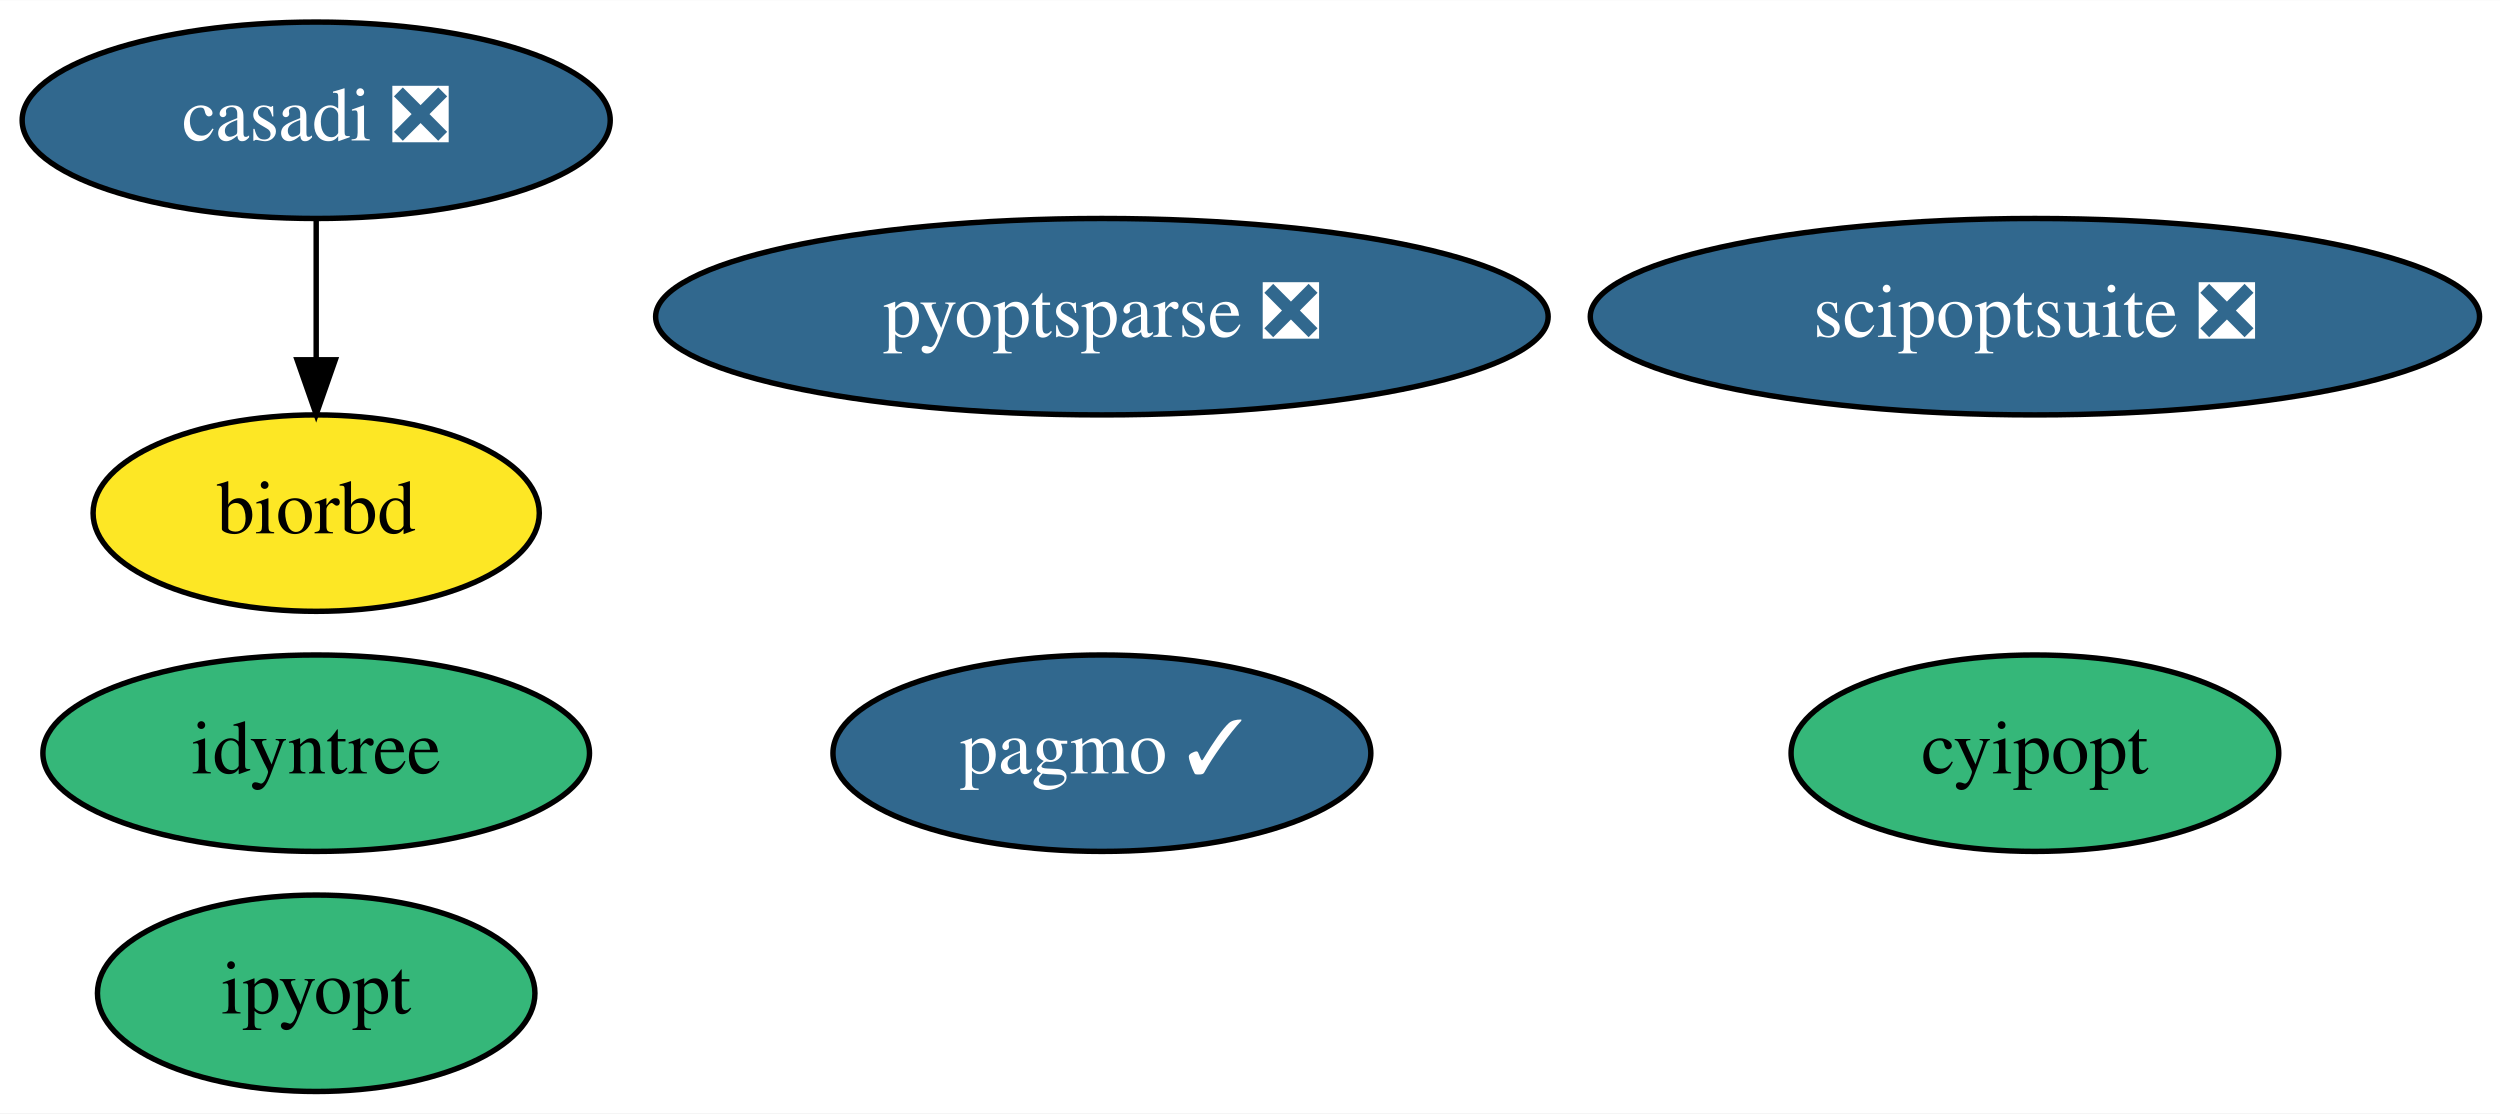
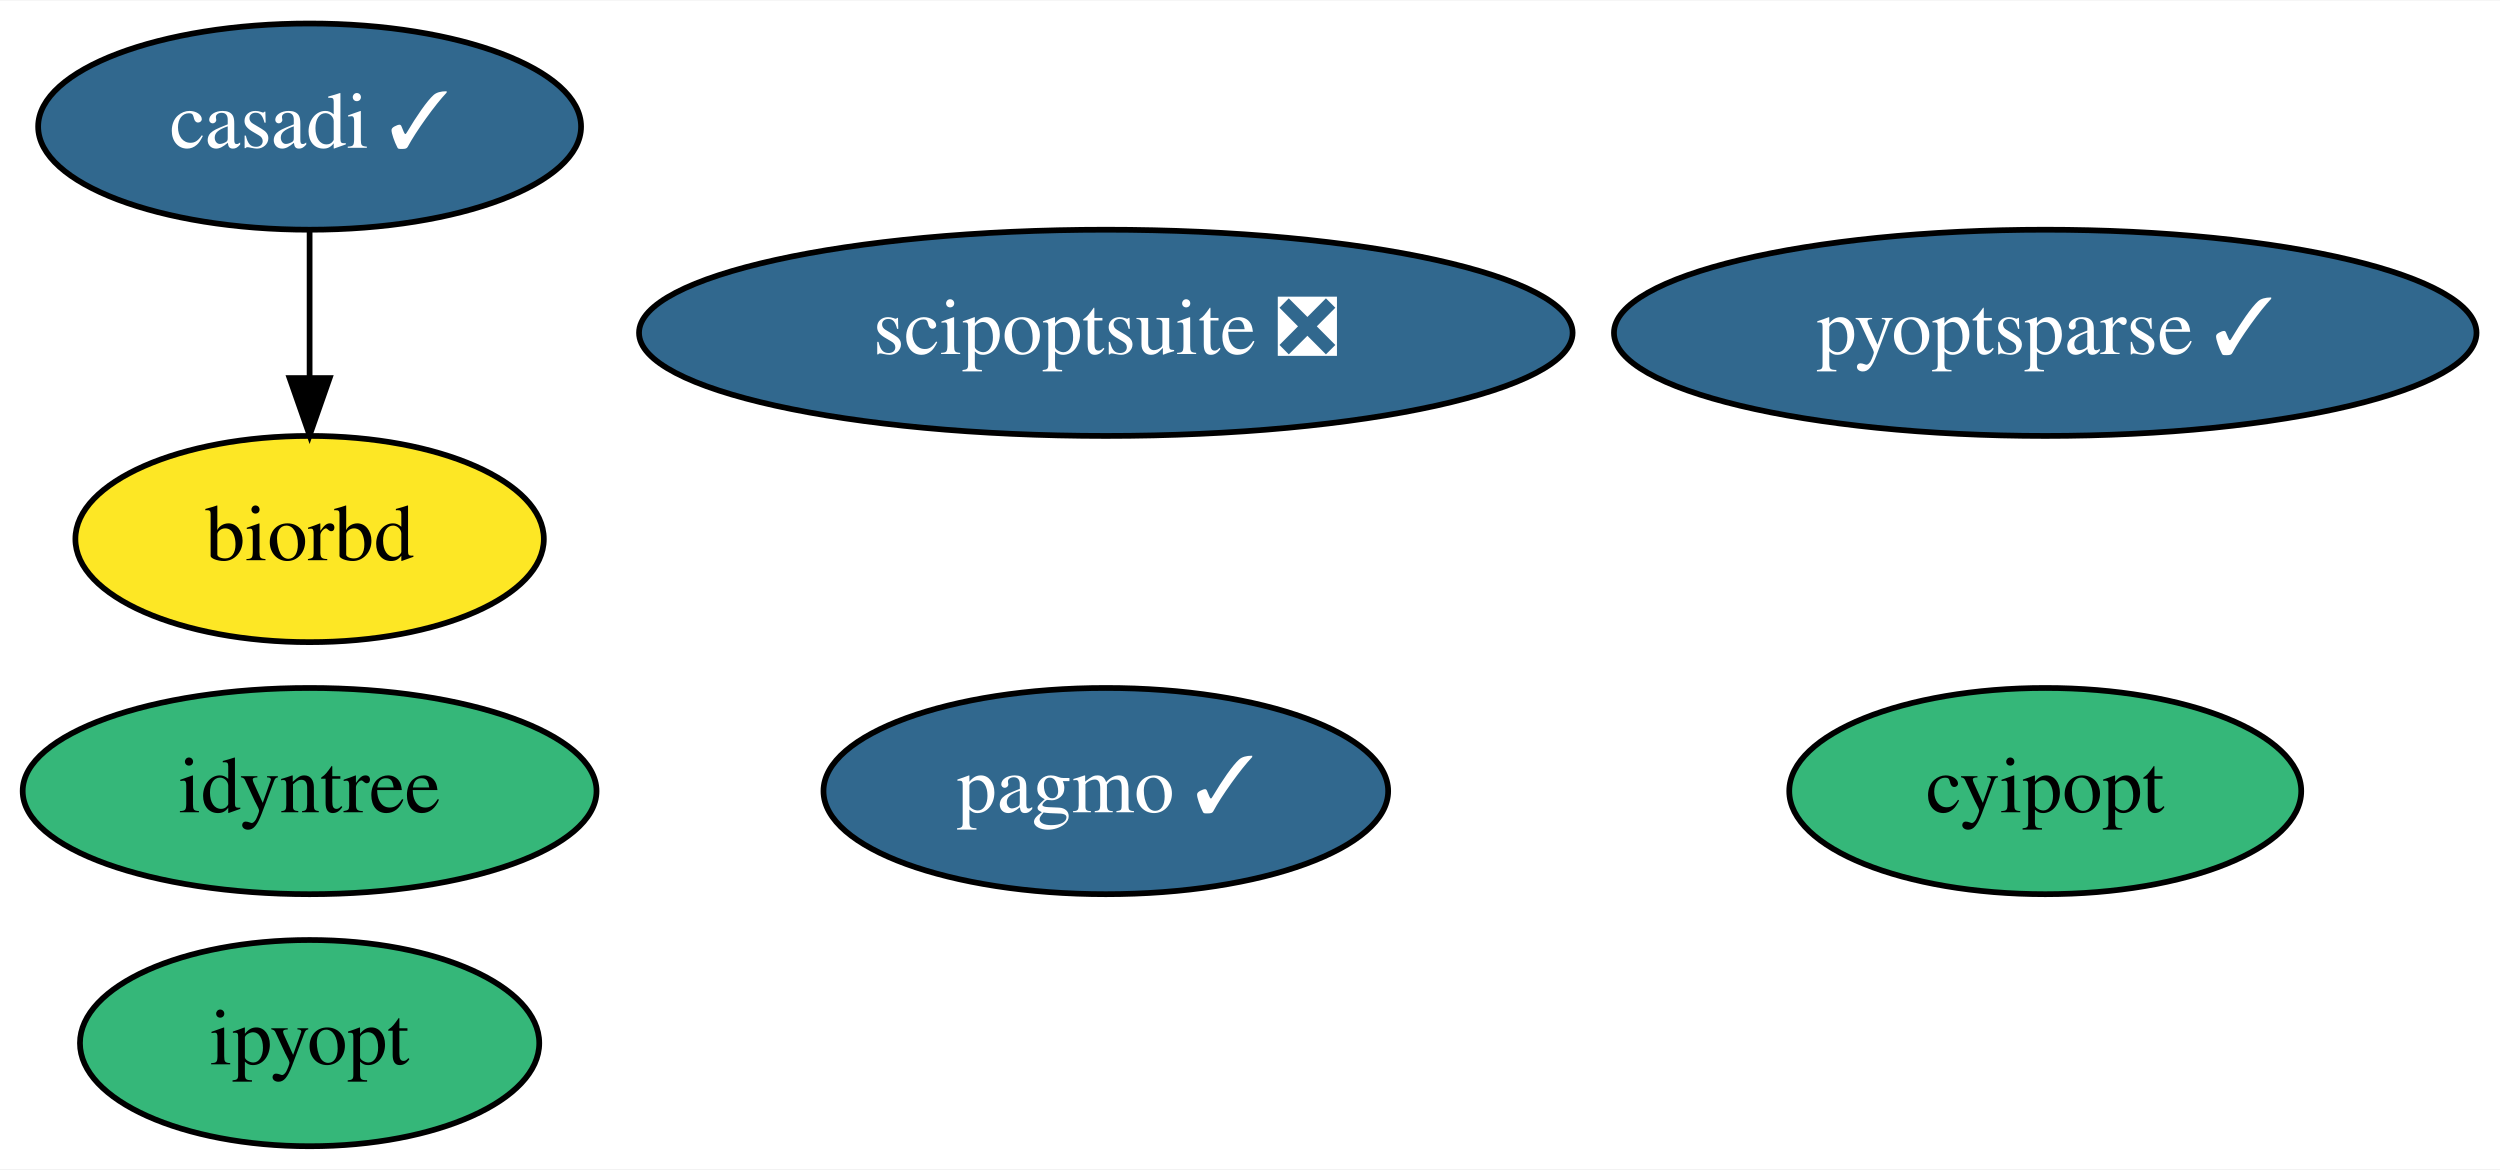
- <svg xmlns="http://www.w3.org/2000/svg" xmlns:xlink="http://www.w3.org/1999/xlink" width="458pt" height="204pt" viewBox="0.00 0.00 458.19 204.00">
+ <svg xmlns="http://www.w3.org/2000/svg" xmlns:xlink="http://www.w3.org/1999/xlink" width="436pt" height="204pt" viewBox="0.00 0.00 436.44 204.00">
  <g id="graph0" class="graph" transform="scale(1 1) rotate(0) translate(4 200)">
-     <polygon fill="white" stroke="none" points="-4,4 -4,-200 454.19,-200 454.19,4 -4,4" />
+     <polygon fill="white" stroke="none" points="-4,4 -4,-200 432.44,-200 432.44,4 -4,4" />
    <g id="node1" class="node">
      <g id="a_node1">
-         <a xlink:href="https://github.com/conda-forge/casadi-feedstock/pull/72" xlink:title="casadi ❎">
-           <ellipse fill="#31688e" stroke="black" cx="53.95" cy="-178" rx="53.89" ry="18" />
-           <text text-anchor="middle" x="53.95" y="-174.3" font-family="Times,serif" font-size="14.00" fill="white">casadi ❎</text>
+         <a xlink:href="https://github.com/conda-forge/casadi-feedstock/pull/72" xlink:title="casadi ✓">
+           <ellipse fill="#31688e" stroke="black" cx="50.05" cy="-178" rx="47.39" ry="18" />
+           <text text-anchor="middle" x="50.05" y="-174.3" font-family="Times,serif" font-size="14.00" fill="white">casadi ✓</text>
        </a>
      </g>
    </g>
    <g id="node4" class="node">
      <g id="a_node4">
        <a xlink:href="https://github.com/conda-forge/biorbd-feedstock" xlink:title="biorbd">
-           <ellipse fill="#fde725" stroke="black" cx="53.95" cy="-106" rx="40.89" ry="18" />
-           <text text-anchor="middle" x="53.95" y="-102.3" font-family="Times,serif" font-size="14.00">biorbd</text>
+           <ellipse fill="#fde725" stroke="black" cx="50.05" cy="-106" rx="40.89" ry="18" />
+           <text text-anchor="middle" x="50.05" y="-102.3" font-family="Times,serif" font-size="14.00">biorbd</text>
        </a>
      </g>
    </g>
    <g id="edge1" class="edge">
-       <path fill="none" stroke="black" d="M53.95,-159.7C53.95,-151.98 53.95,-142.71 53.95,-134.11" />
-       <polygon fill="black" stroke="black" points="57.45,-134.1 53.95,-124.1 50.45,-134.1 57.45,-134.1" />
+       <path fill="none" stroke="black" d="M50.05,-159.7C50.05,-151.98 50.05,-142.71 50.05,-134.11" />
+       <polygon fill="black" stroke="black" points="53.55,-134.1 50.05,-124.1 46.55,-134.1 53.55,-134.1" />
    </g>
    <g id="node2" class="node">
      <g id="a_node2">
        <a xlink:href="https://github.com/conda-forge/cyipopt-feedstock" xlink:title="cyipopt">
-           <ellipse fill="#35b779" stroke="black" cx="368.95" cy="-62" rx="44.69" ry="18" />
-           <text text-anchor="middle" x="368.95" y="-58.3" font-family="Times,serif" font-size="14.00">cyipopt</text>
+           <ellipse fill="#35b779" stroke="black" cx="353.05" cy="-62" rx="44.69" ry="18" />
+           <text text-anchor="middle" x="353.05" y="-58.3" font-family="Times,serif" font-size="14.00">cyipopt</text>
        </a>
      </g>
    </g>
    <g id="node3" class="node">
      <g id="a_node3">
        <a xlink:href="https://github.com/conda-forge/pagmo-feedstock/pull/66" xlink:title="pagmo ✓">
-           <ellipse fill="#31688e" stroke="black" cx="197.95" cy="-62" rx="49.29" ry="18" />
-           <text text-anchor="middle" x="197.95" y="-58.3" font-family="Times,serif" font-size="14.00" fill="white">pagmo ✓</text>
+           <ellipse fill="#31688e" stroke="black" cx="189.05" cy="-62" rx="49.29" ry="18" />
+           <text text-anchor="middle" x="189.05" y="-58.3" font-family="Times,serif" font-size="14.00" fill="white">pagmo ✓</text>
        </a>
      </g>
    </g>
    <g id="node5" class="node">
      <g id="a_node5">
        <a xlink:href="https://github.com/conda-forge/ipyopt-feedstock" xlink:title="ipyopt">
-           <ellipse fill="#35b779" stroke="black" cx="53.95" cy="-18" rx="40.09" ry="18" />
-           <text text-anchor="middle" x="53.95" y="-14.3" font-family="Times,serif" font-size="14.00">ipyopt</text>
+           <ellipse fill="#35b779" stroke="black" cx="50.05" cy="-18" rx="40.09" ry="18" />
+           <text text-anchor="middle" x="50.05" y="-14.3" font-family="Times,serif" font-size="14.00">ipyopt</text>
        </a>
      </g>
    </g>
    <g id="node6" class="node">
      <g id="a_node6">
        <a xlink:href="https://github.com/conda-forge/scipoptsuite-feedstock/pull/36" xlink:title="scipoptsuite ❎">
-           <ellipse fill="#31688e" stroke="black" cx="368.95" cy="-142" rx="81.49" ry="18" />
-           <text text-anchor="middle" x="368.95" y="-138.3" font-family="Times,serif" font-size="14.00" fill="white">scipoptsuite ❎</text>
+           <ellipse fill="#31688e" stroke="black" cx="189.05" cy="-142" rx="81.49" ry="18" />
+           <text text-anchor="middle" x="189.05" y="-138.3" font-family="Times,serif" font-size="14.00" fill="white">scipoptsuite ❎</text>
        </a>
      </g>
    </g>
    <g id="node7" class="node">
      <g id="a_node7">
-         <a xlink:href="https://github.com/conda-forge/pyoptsparse-feedstock/pull/26" xlink:title="pyoptsparse ❎">
-           <ellipse fill="#31688e" stroke="black" cx="197.95" cy="-142" rx="81.79" ry="18" />
-           <text text-anchor="middle" x="197.95" y="-138.3" font-family="Times,serif" font-size="14.00" fill="white">pyoptsparse ❎</text>
+         <a xlink:href="https://github.com/conda-forge/pyoptsparse-feedstock/pull/26" xlink:title="pyoptsparse ✓">
+           <ellipse fill="#31688e" stroke="black" cx="353.05" cy="-142" rx="75.29" ry="18" />
+           <text text-anchor="middle" x="353.05" y="-138.3" font-family="Times,serif" font-size="14.00" fill="white">pyoptsparse ✓</text>
        </a>
      </g>
    </g>
    <g id="node8" class="node">
      <g id="a_node8">
        <a xlink:href="https://github.com/conda-forge/idyntree-feedstock" xlink:title="idyntree">
-           <ellipse fill="#35b779" stroke="black" cx="53.95" cy="-62" rx="50.09" ry="18" />
-           <text text-anchor="middle" x="53.95" y="-58.3" font-family="Times,serif" font-size="14.00">idyntree</text>
+           <ellipse fill="#35b779" stroke="black" cx="50.05" cy="-62" rx="50.09" ry="18" />
+           <text text-anchor="middle" x="50.05" y="-58.3" font-family="Times,serif" font-size="14.00">idyntree</text>
        </a>
      </g>
    </g>
  </g>
</svg>
